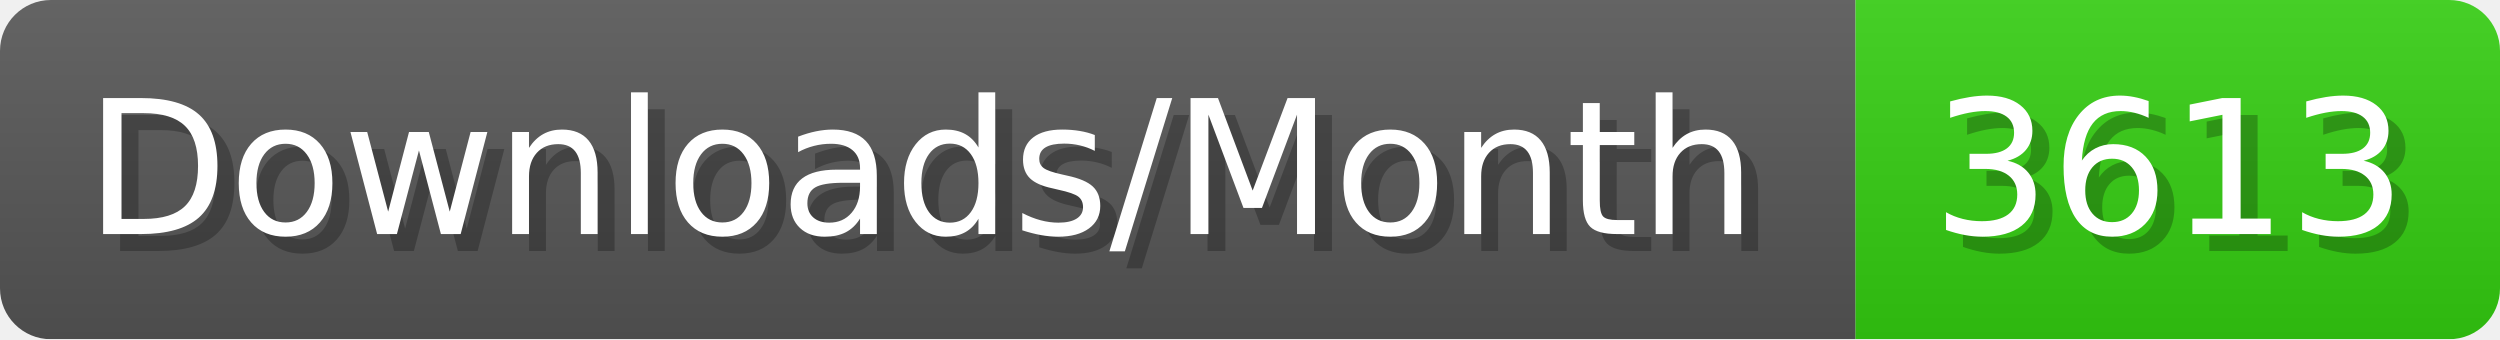
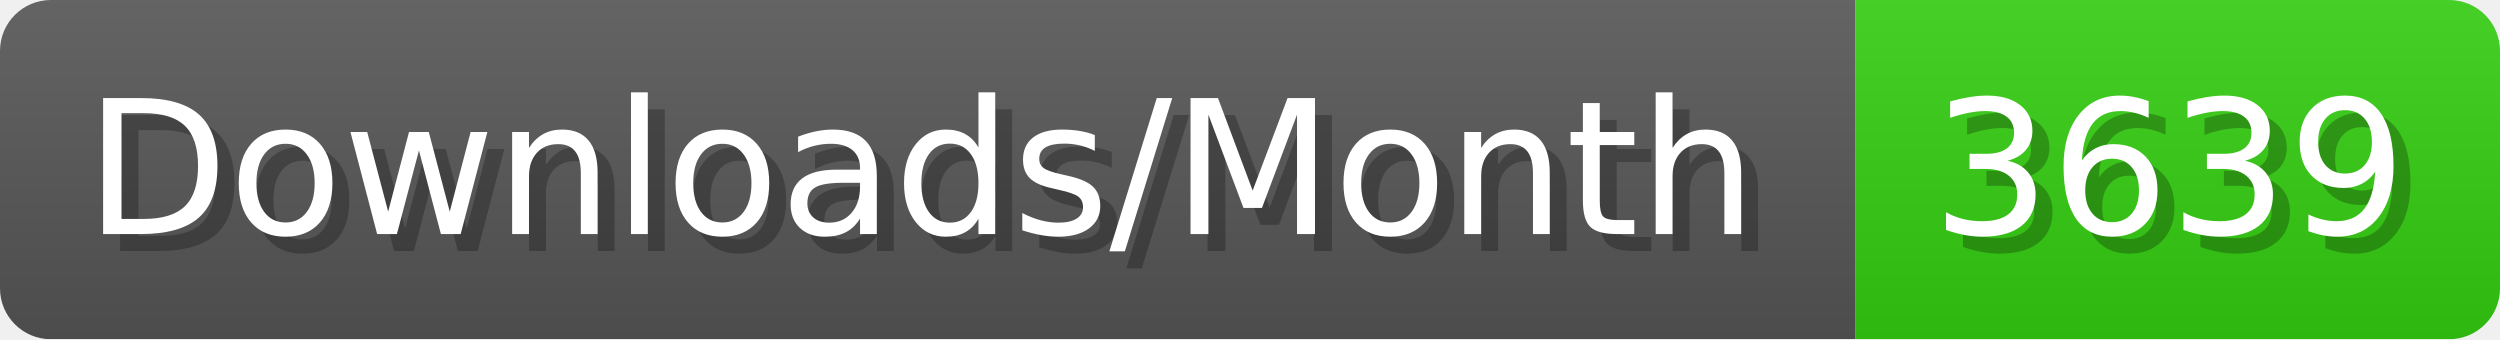
- <svg xmlns="http://www.w3.org/2000/svg" width="147.4" height="20" viewBox="0 0 1474 200" role="img" aria-label="Downloads/Month: 3613">
+ <svg xmlns="http://www.w3.org/2000/svg" width="147.4" height="20" viewBox="0 0 1474 200" role="img" aria-label="Downloads/Month: 3639">
  <linearGradient id="YlXUI" x2="0" y2="100%">
    <stop offset="0" stop-opacity=".1" stop-color="#EEE" />
    <stop offset="1" stop-opacity=".1" />
  </linearGradient>
  <mask id="JHhop">
    <rect width="1474" height="200" rx="30" fill="#FFF" />
  </mask>
  <g mask="url(#JHhop)">
    <rect width="1094" height="200" fill="#555" />
    <rect width="380" height="200" fill="#3C1" x="1094" />
    <rect width="1474" height="200" fill="url(#YlXUI)" />
  </g>
  <g aria-hidden="true" fill="#fff" text-anchor="start" font-family="Verdana,DejaVu Sans,sans-serif" font-size="110">
    <text x="60" y="148" textLength="994" fill="#000" opacity="0.25">Downloads/Month</text>
    <text x="50" y="138" textLength="994">Downloads/Month</text>
-     <text x="1149" y="148" textLength="280" fill="#000" opacity="0.25">3613</text>
-     <text x="1139" y="138" textLength="280">3613</text>
+     <text x="1149" y="148" textLength="280" fill="#000" opacity="0.25">3639</text>
+     <text x="1139" y="138" textLength="280">3639</text>
  </g>
</svg>
